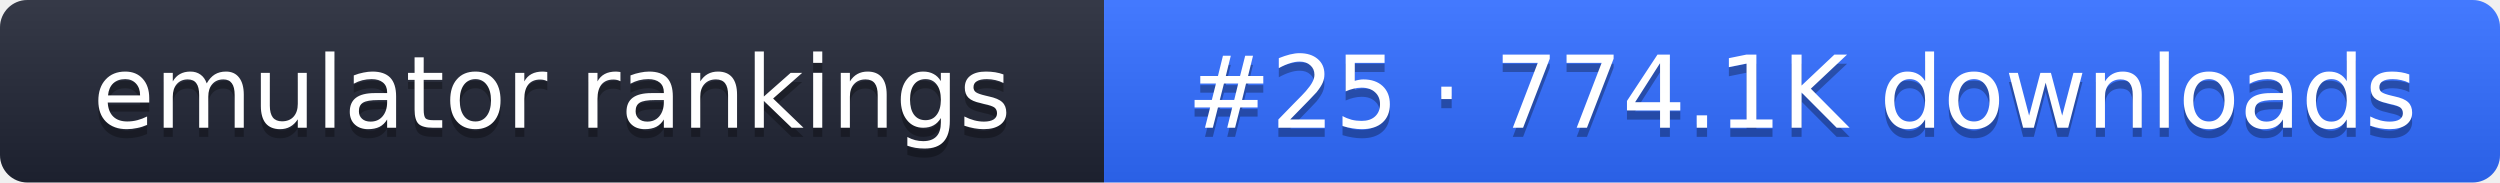
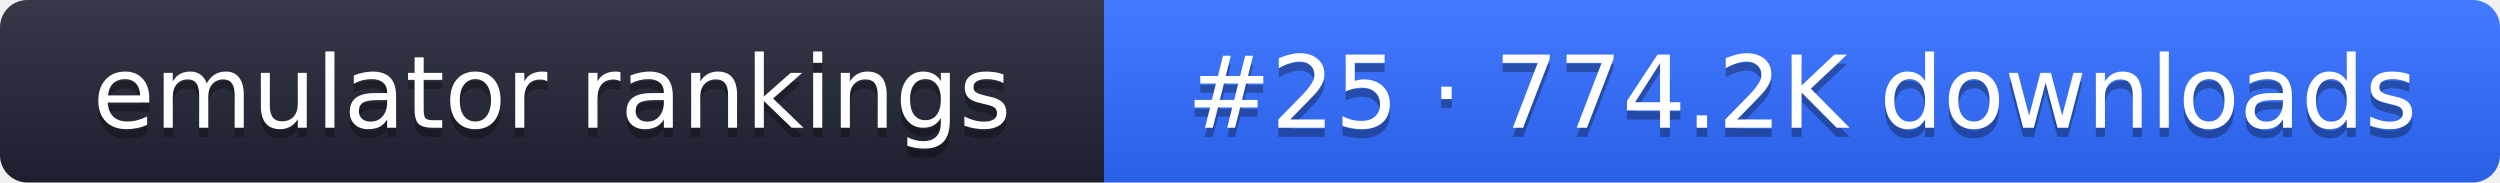
- <svg xmlns="http://www.w3.org/2000/svg" width="274" height="20" role="img" aria-label="emulator rankings: #25 · 774.1K downloads">
+ <svg xmlns="http://www.w3.org/2000/svg" width="274" height="20" role="img" aria-label="emulator rankings: #25 · 774.2K downloads">
  <linearGradient id="g" x2="0" y2="100%">
    <stop offset="0" stop-color="#fff" stop-opacity=".1" />
    <stop offset="1" stop-opacity=".1" />
  </linearGradient>
  <clipPath id="r">
    <rect width="274" height="20" rx="3" fill="#fff" />
  </clipPath>
  <g clip-path="url(#r)">
    <rect width="121" height="20" fill="#1f2433" />
    <rect x="121" width="153" height="20" fill="#2f6bff" />
    <rect width="274" height="20" fill="url(#g)" />
  </g>
  <g fill="#fff" text-anchor="middle" font-family="Verdana,DejaVu Sans,sans-serif" font-size="11">
    <text x="60.5" y="15" fill="#010101" fill-opacity=".3">emulator rankings</text>
    <text x="60.5" y="14">emulator rankings</text>
-     <text x="197.5" y="15" fill="#010101" fill-opacity=".3">#25 · 774.1K downloads</text>
-     <text x="197.5" y="14">#25 · 774.1K downloads</text>
+     <text x="197.5" y="15" fill="#010101" fill-opacity=".3">#25 · 774.2K downloads</text>
+     <text x="197.5" y="14">#25 · 774.2K downloads</text>
  </g>
</svg>
